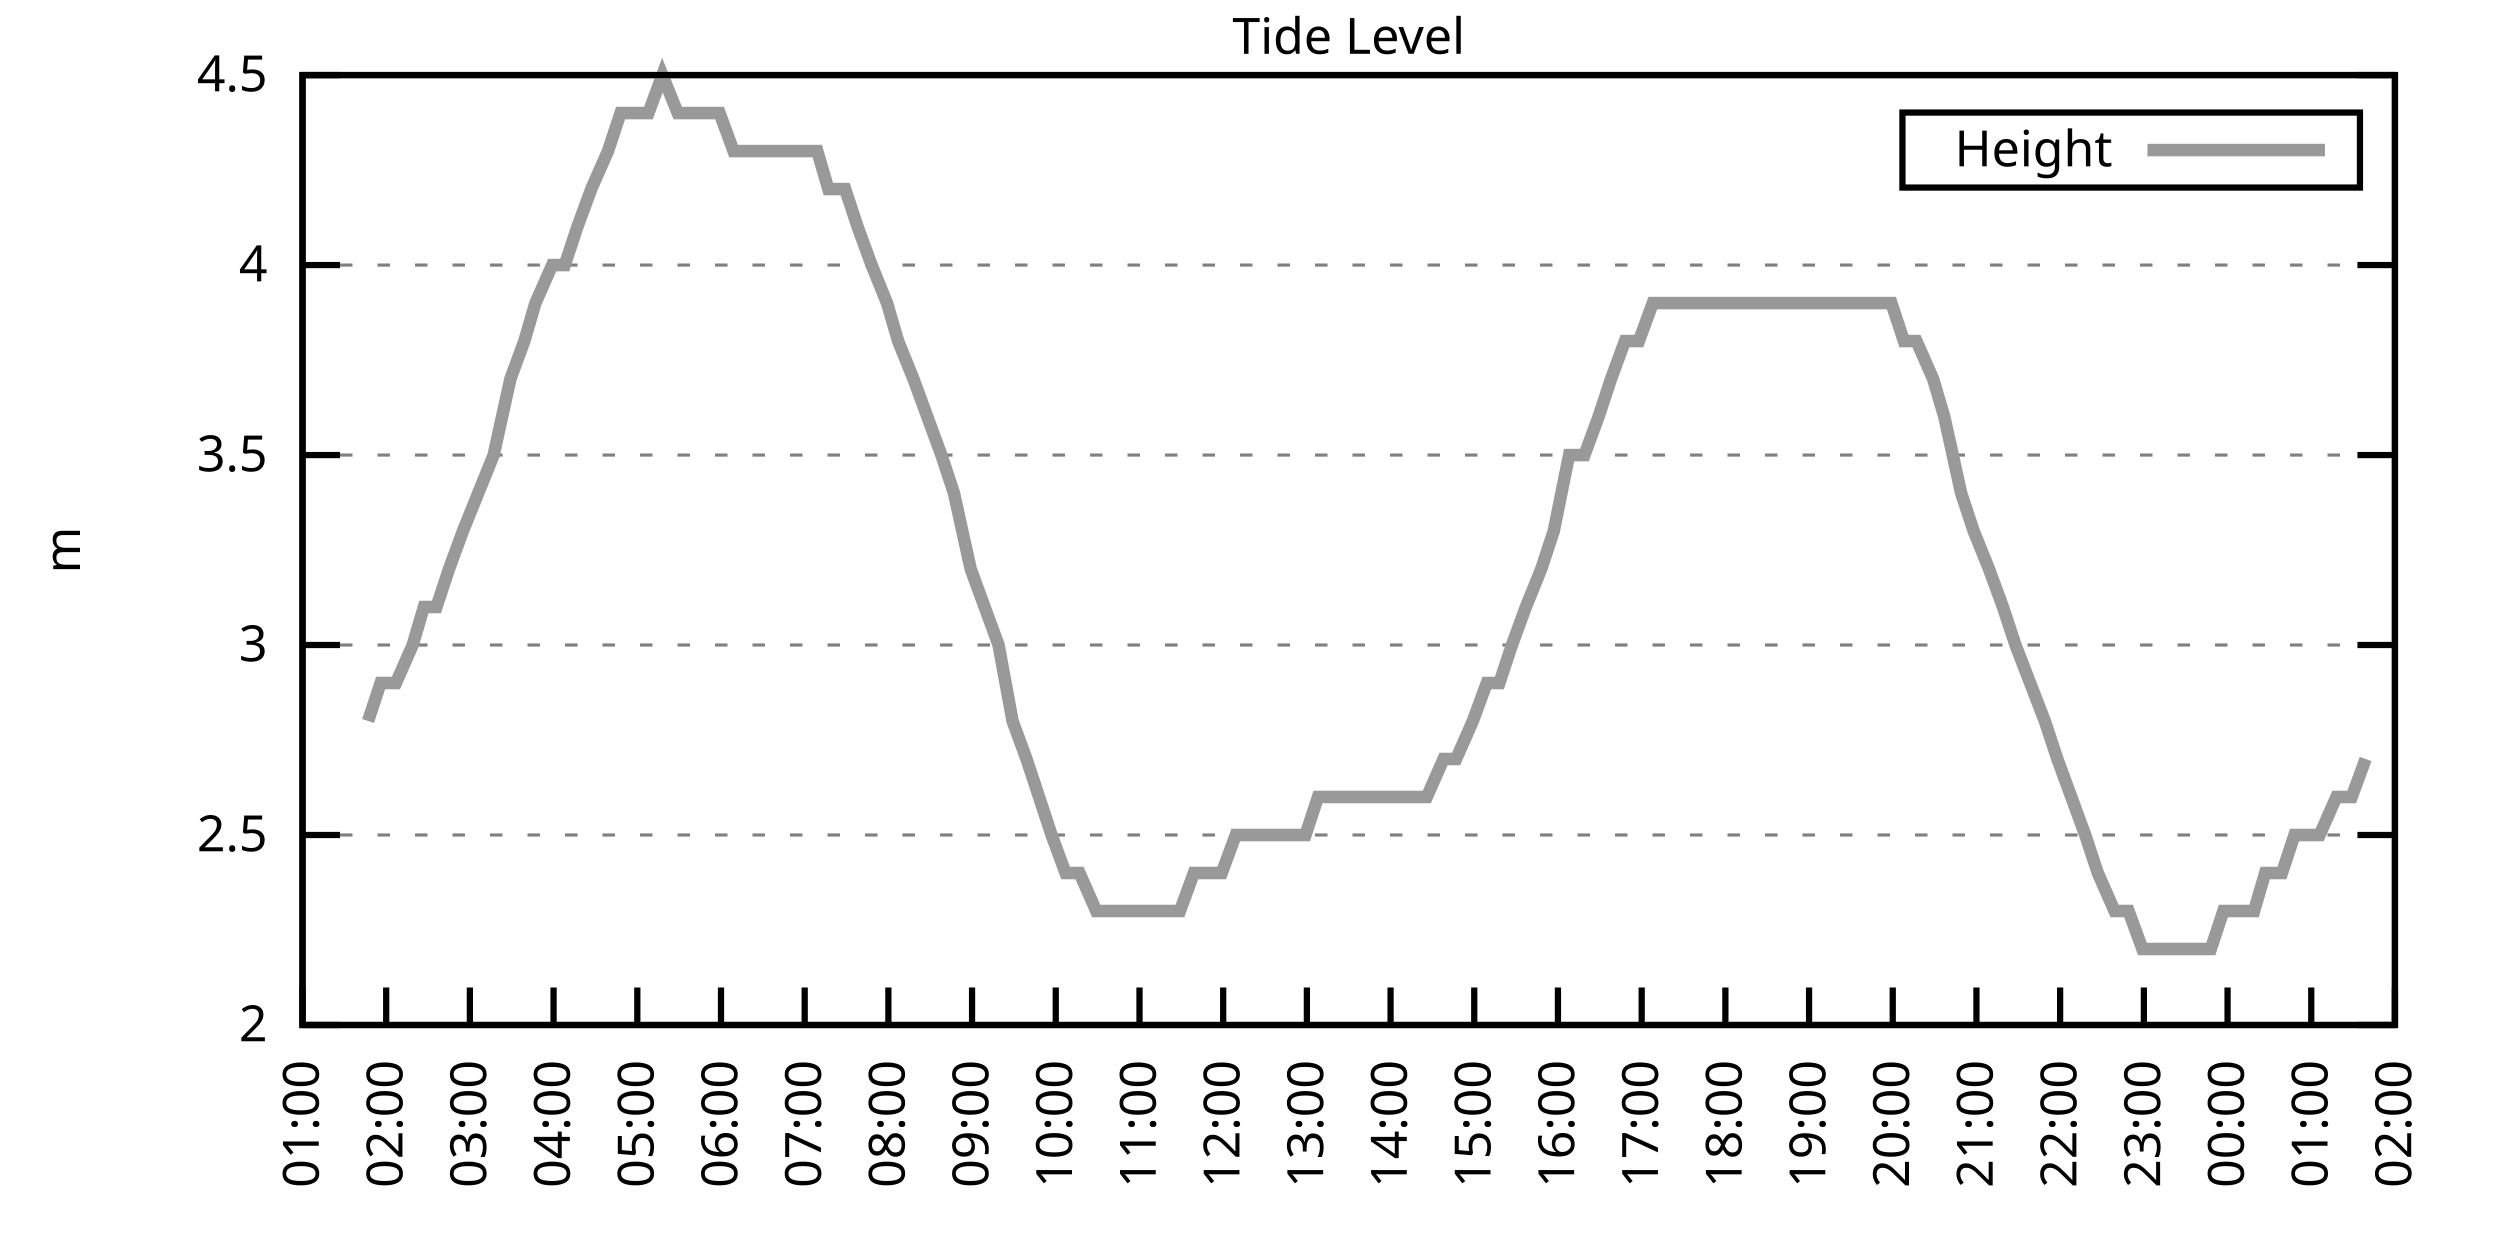
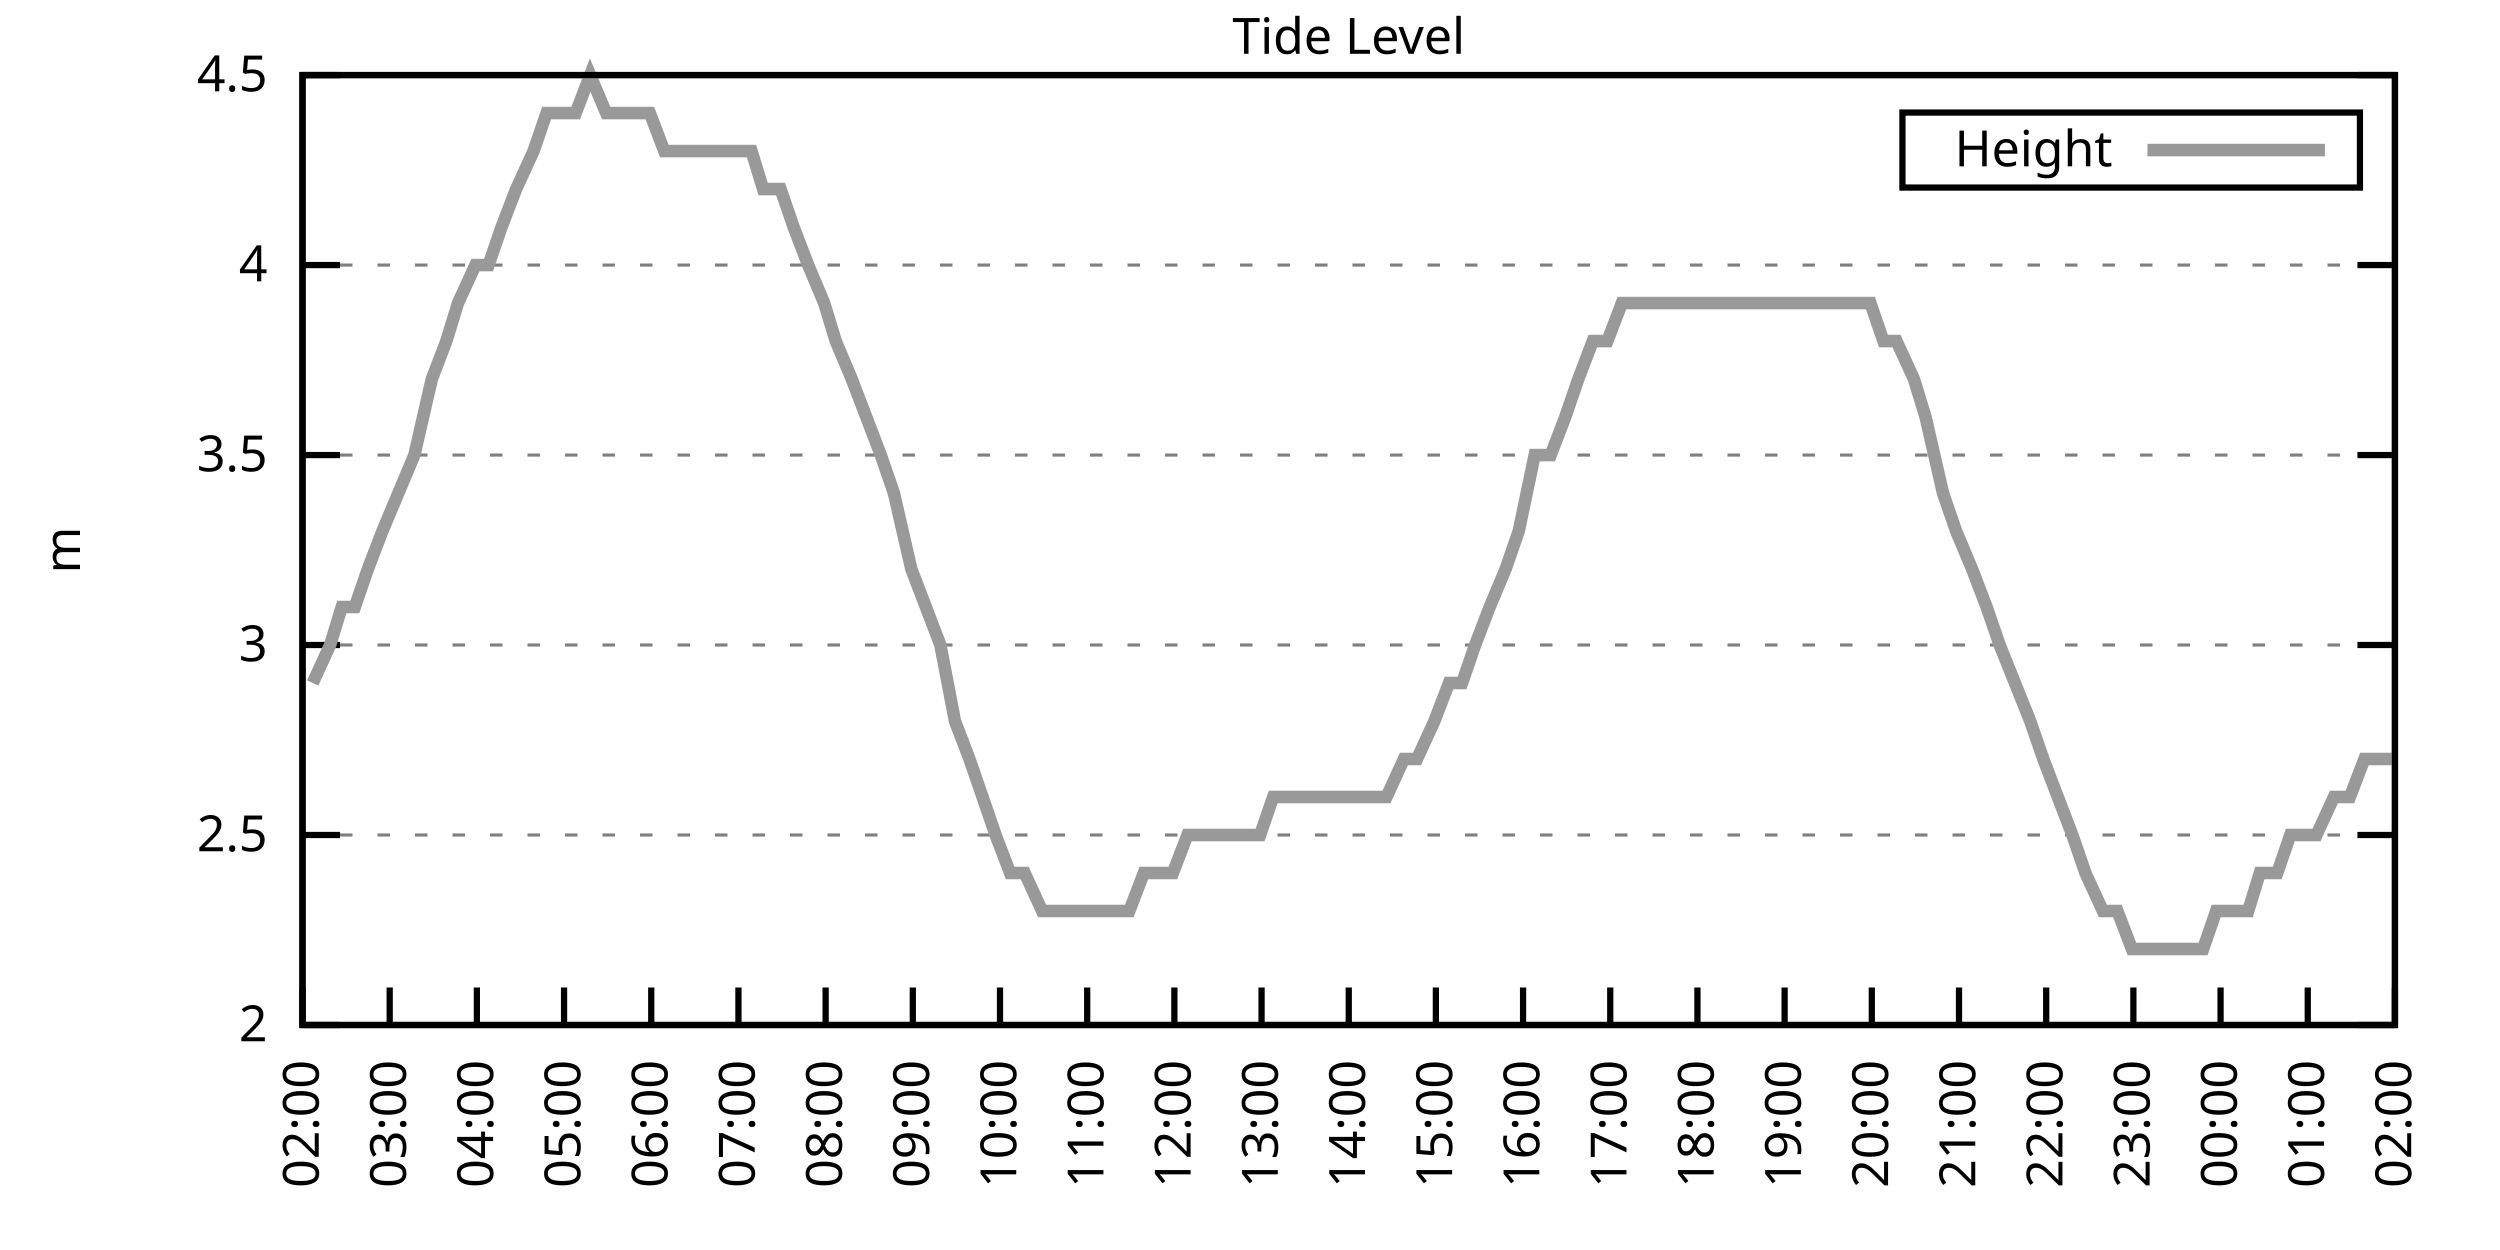
<svg xmlns="http://www.w3.org/2000/svg" xmlns:xlink="http://www.w3.org/1999/xlink" width="400" height="200" viewBox="0 0 400 200">
  <g id="gnuplot_canvas">
    <rect x="0" y="0" width="400" height="200" fill="none" />
    <defs>
      <circle id="gpDot" r="0.5" stroke-width="0.5" stroke="currentColor" />
      <path id="gpPt0" stroke-width="0.333" stroke="currentColor" d="M-1,0 h2 M0,-1 v2" />
      <path id="gpPt1" stroke-width="0.333" stroke="currentColor" d="M-1,-1 L1,1 M1,-1 L-1,1" />
      <path id="gpPt2" stroke-width="0.333" stroke="currentColor" d="M-1,0 L1,0 M0,-1 L0,1 M-1,-1 L1,1 M-1,1 L1,-1" />
      <rect id="gpPt3" stroke-width="0.333" stroke="currentColor" x="-1" y="-1" width="2" height="2" />
      <rect id="gpPt4" stroke-width="0.333" stroke="currentColor" fill="currentColor" x="-1" y="-1" width="2" height="2" />
      <circle id="gpPt5" stroke-width="0.333" stroke="currentColor" cx="0" cy="0" r="1" />
      <use xlink:href="#gpPt5" id="gpPt6" fill="currentColor" stroke="none" />
      <path id="gpPt7" stroke-width="0.333" stroke="currentColor" d="M0,-1.33 L-1.33,0.67 L1.33,0.67 z" />
      <use xlink:href="#gpPt7" id="gpPt8" fill="currentColor" stroke="none" />
      <use xlink:href="#gpPt7" id="gpPt9" stroke="currentColor" transform="rotate(180)" />
      <use xlink:href="#gpPt9" id="gpPt10" fill="currentColor" stroke="none" />
      <use xlink:href="#gpPt3" id="gpPt11" stroke="currentColor" transform="rotate(45)" />
      <use xlink:href="#gpPt11" id="gpPt12" fill="currentColor" stroke="none" />
      <path id="gpPt13" stroke-width="0.333" stroke="currentColor" d="M0,1.330 L1.265,0.411 L0.782,-1.067 L-0.782,-1.076 L-1.265,0.411 z" />
      <use xlink:href="#gpPt13" id="gpPt14" fill="currentColor" stroke="none" />
      <filter id="textbox" filterUnits="objectBoundingBox" x="0" y="0" height="1" width="1">
        <feFlood flood-color="white" flood-opacity="1" result="bgnd" />
        <feComposite in="SourceGraphic" in2="bgnd" operator="atop" />
      </filter>
      <filter id="greybox" filterUnits="objectBoundingBox" x="0" y="0" height="1" width="1">
        <feFlood flood-color="lightgrey" flood-opacity="1" result="grey" />
        <feComposite in="SourceGraphic" in2="grey" operator="atop" />
      </filter>
    </defs>
    <g fill="none" color="white" stroke="currentColor" stroke-width="1.00" stroke-linecap="butt" stroke-linejoin="miter">
</g>
    <g fill="none" color="black" stroke="currentColor" stroke-width="1.00" stroke-linecap="butt" stroke-linejoin="miter">
      <g stroke="none" shape-rendering="crispEdges">
        <polygon fill="rgb(255, 255, 255)" points="48.40,164.00 383.18,164.00 383.18,12.02 48.40,12.02 " />
      </g>
    </g>
    <g fill="none" color="black" stroke="currentColor" stroke-width="1.00" stroke-linecap="butt" stroke-linejoin="miter">
</g>
    <g fill="none" color="black" stroke="black" stroke-width="0.50" stroke-linecap="butt" stroke-linejoin="miter">
</g>
    <g fill="none" color="gray" stroke="currentColor" stroke-width="0.50" stroke-linecap="butt" stroke-linejoin="miter">
      <path stroke="gray" stroke-dasharray="2,4" class="gridline" d="M48.40,164.00 L383.19,164.00  " />
    </g>
    <g fill="none" color="gray" stroke="gray" stroke-width="1.00" stroke-linecap="butt" stroke-linejoin="miter">
</g>
    <g fill="none" color="black" stroke="currentColor" stroke-width="1.00" stroke-linecap="butt" stroke-linejoin="miter">
      <path stroke="black" d="M48.40,164.00 L54.40,164.00 M383.19,164.00 L377.19,164.00  " />
      <g transform="translate(42.80,166.60)" stroke="none" fill="black" font-family="Sans" font-size="8.00" text-anchor="end">
        <text>
          <tspan font-family="Sans"> 2</tspan>
        </text>
      </g>
    </g>
    <g fill="none" color="black" stroke="currentColor" stroke-width="1.00" stroke-linecap="butt" stroke-linejoin="miter">
</g>
    <g fill="none" color="black" stroke="black" stroke-width="0.50" stroke-linecap="butt" stroke-linejoin="miter">
</g>
    <g fill="none" color="gray" stroke="currentColor" stroke-width="0.50" stroke-linecap="butt" stroke-linejoin="miter">
      <path stroke="gray" stroke-dasharray="2,4" class="gridline" d="M48.40,133.60 L383.19,133.60  " />
    </g>
    <g fill="none" color="gray" stroke="gray" stroke-width="1.00" stroke-linecap="butt" stroke-linejoin="miter">
</g>
    <g fill="none" color="black" stroke="currentColor" stroke-width="1.00" stroke-linecap="butt" stroke-linejoin="miter">
      <path stroke="black" d="M48.40,133.60 L54.40,133.60 M383.19,133.60 L377.19,133.60  " />
      <g transform="translate(42.80,136.20)" stroke="none" fill="black" font-family="Sans" font-size="8.00" text-anchor="end">
        <text>
          <tspan font-family="Sans"> 2.5</tspan>
        </text>
      </g>
    </g>
    <g fill="none" color="black" stroke="currentColor" stroke-width="1.00" stroke-linecap="butt" stroke-linejoin="miter">
</g>
    <g fill="none" color="black" stroke="black" stroke-width="0.50" stroke-linecap="butt" stroke-linejoin="miter">
</g>
    <g fill="none" color="gray" stroke="currentColor" stroke-width="0.50" stroke-linecap="butt" stroke-linejoin="miter">
      <path stroke="gray" stroke-dasharray="2,4" class="gridline" d="M48.40,103.20 L383.19,103.20  " />
    </g>
    <g fill="none" color="gray" stroke="gray" stroke-width="1.00" stroke-linecap="butt" stroke-linejoin="miter">
</g>
    <g fill="none" color="black" stroke="currentColor" stroke-width="1.00" stroke-linecap="butt" stroke-linejoin="miter">
      <path stroke="black" d="M48.40,103.20 L54.40,103.20 M383.19,103.20 L377.19,103.20  " />
      <g transform="translate(42.80,105.80)" stroke="none" fill="black" font-family="Sans" font-size="8.00" text-anchor="end">
        <text>
          <tspan font-family="Sans"> 3</tspan>
        </text>
      </g>
    </g>
    <g fill="none" color="black" stroke="currentColor" stroke-width="1.00" stroke-linecap="butt" stroke-linejoin="miter">
</g>
    <g fill="none" color="black" stroke="black" stroke-width="0.50" stroke-linecap="butt" stroke-linejoin="miter">
</g>
    <g fill="none" color="gray" stroke="currentColor" stroke-width="0.50" stroke-linecap="butt" stroke-linejoin="miter">
      <path stroke="gray" stroke-dasharray="2,4" class="gridline" d="M48.40,72.81 L383.19,72.81  " />
    </g>
    <g fill="none" color="gray" stroke="gray" stroke-width="1.00" stroke-linecap="butt" stroke-linejoin="miter">
</g>
    <g fill="none" color="black" stroke="currentColor" stroke-width="1.00" stroke-linecap="butt" stroke-linejoin="miter">
      <path stroke="black" d="M48.40,72.81 L54.40,72.81 M383.19,72.81 L377.19,72.81  " />
      <g transform="translate(42.80,75.41)" stroke="none" fill="black" font-family="Sans" font-size="8.00" text-anchor="end">
        <text>
          <tspan font-family="Sans"> 3.5</tspan>
        </text>
      </g>
    </g>
    <g fill="none" color="black" stroke="currentColor" stroke-width="1.00" stroke-linecap="butt" stroke-linejoin="miter">
</g>
    <g fill="none" color="black" stroke="black" stroke-width="0.50" stroke-linecap="butt" stroke-linejoin="miter">
</g>
    <g fill="none" color="gray" stroke="currentColor" stroke-width="0.50" stroke-linecap="butt" stroke-linejoin="miter">
      <path stroke="gray" stroke-dasharray="2,4" class="gridline" d="M48.40,42.41 L383.19,42.41  " />
    </g>
    <g fill="none" color="gray" stroke="gray" stroke-width="1.00" stroke-linecap="butt" stroke-linejoin="miter">
</g>
    <g fill="none" color="black" stroke="currentColor" stroke-width="1.00" stroke-linecap="butt" stroke-linejoin="miter">
      <path stroke="black" d="M48.40,42.41 L54.40,42.41 M383.19,42.41 L377.19,42.41  " />
      <g transform="translate(42.80,45.01)" stroke="none" fill="black" font-family="Sans" font-size="8.00" text-anchor="end">
        <text>
          <tspan font-family="Sans"> 4</tspan>
        </text>
      </g>
    </g>
    <g fill="none" color="black" stroke="currentColor" stroke-width="1.00" stroke-linecap="butt" stroke-linejoin="miter">
</g>
    <g fill="none" color="black" stroke="black" stroke-width="0.50" stroke-linecap="butt" stroke-linejoin="miter">
</g>
    <g fill="none" color="gray" stroke="currentColor" stroke-width="0.50" stroke-linecap="butt" stroke-linejoin="miter">
      <path stroke="gray" stroke-dasharray="2,4" class="gridline" d="M48.40,12.01 L383.19,12.01  " />
    </g>
    <g fill="none" color="gray" stroke="gray" stroke-width="1.00" stroke-linecap="butt" stroke-linejoin="miter">
</g>
    <g fill="none" color="black" stroke="currentColor" stroke-width="1.00" stroke-linecap="butt" stroke-linejoin="miter">
      <path stroke="black" d="M48.40,12.01 L54.40,12.01 M383.19,12.01 L377.19,12.01  " />
      <g transform="translate(42.80,14.61)" stroke="none" fill="black" font-family="Sans" font-size="8.00" text-anchor="end">
        <text>
          <tspan font-family="Sans"> 4.5</tspan>
        </text>
      </g>
    </g>
    <g fill="none" color="black" stroke="currentColor" stroke-width="1.00" stroke-linecap="butt" stroke-linejoin="miter">
      <path stroke="black" d="M48.40,164.00 L48.40,158.00  " />
      <g transform="translate(51.00,169.60) rotate(270.00)" stroke="none" fill="black" font-family="Sans" font-size="8.00" text-anchor="end">
        <text>
-           <tspan font-family="Sans">01:00</tspan>
-         </text>
-       </g>
-     </g>
-     <g fill="none" color="black" stroke="currentColor" stroke-width="1.00" stroke-linecap="butt" stroke-linejoin="miter">
-       <path stroke="black" d="M61.79,164.00 L61.79,158.00  " />
-       <g transform="translate(64.39,169.60) rotate(270.00)" stroke="none" fill="black" font-family="Sans" font-size="8.00" text-anchor="end">
-         <text>
          <tspan font-family="Sans">02:00</tspan>
        </text>
      </g>
    </g>
    <g fill="none" color="black" stroke="currentColor" stroke-width="1.00" stroke-linecap="butt" stroke-linejoin="miter">
-       <path stroke="black" d="M75.18,164.00 L75.18,158.00  " />
-       <g transform="translate(77.78,169.60) rotate(270.00)" stroke="none" fill="black" font-family="Sans" font-size="8.00" text-anchor="end">
+       <path stroke="black" d="M62.35,164.00 L62.35,158.00  " />
+       <g transform="translate(64.95,169.60) rotate(270.00)" stroke="none" fill="black" font-family="Sans" font-size="8.00" text-anchor="end">
        <text>
          <tspan font-family="Sans">03:00</tspan>
        </text>
      </g>
    </g>
    <g fill="none" color="black" stroke="currentColor" stroke-width="1.00" stroke-linecap="butt" stroke-linejoin="miter">
-       <path stroke="black" d="M88.57,164.00 L88.57,158.00  " />
-       <g transform="translate(91.17,169.60) rotate(270.00)" stroke="none" fill="black" font-family="Sans" font-size="8.00" text-anchor="end">
+       <path stroke="black" d="M76.30,164.00 L76.30,158.00  " />
+       <g transform="translate(78.90,169.60) rotate(270.00)" stroke="none" fill="black" font-family="Sans" font-size="8.00" text-anchor="end">
        <text>
          <tspan font-family="Sans">04:00</tspan>
        </text>
      </g>
    </g>
    <g fill="none" color="black" stroke="currentColor" stroke-width="1.00" stroke-linecap="butt" stroke-linejoin="miter">
-       <path stroke="black" d="M101.97,164.00 L101.97,158.00  " />
-       <g transform="translate(104.57,169.60) rotate(270.00)" stroke="none" fill="black" font-family="Sans" font-size="8.00" text-anchor="end">
+       <path stroke="black" d="M90.25,164.00 L90.25,158.00  " />
+       <g transform="translate(92.85,169.60) rotate(270.00)" stroke="none" fill="black" font-family="Sans" font-size="8.00" text-anchor="end">
        <text>
          <tspan font-family="Sans">05:00</tspan>
        </text>
      </g>
    </g>
    <g fill="none" color="black" stroke="currentColor" stroke-width="1.00" stroke-linecap="butt" stroke-linejoin="miter">
-       <path stroke="black" d="M115.36,164.00 L115.36,158.00  " />
-       <g transform="translate(117.96,169.60) rotate(270.00)" stroke="none" fill="black" font-family="Sans" font-size="8.00" text-anchor="end">
+       <path stroke="black" d="M104.20,164.00 L104.20,158.00  " />
+       <g transform="translate(106.80,169.60) rotate(270.00)" stroke="none" fill="black" font-family="Sans" font-size="8.00" text-anchor="end">
        <text>
          <tspan font-family="Sans">06:00</tspan>
        </text>
      </g>
    </g>
    <g fill="none" color="black" stroke="currentColor" stroke-width="1.00" stroke-linecap="butt" stroke-linejoin="miter">
-       <path stroke="black" d="M128.75,164.00 L128.75,158.00  " />
-       <g transform="translate(131.35,169.60) rotate(270.00)" stroke="none" fill="black" font-family="Sans" font-size="8.00" text-anchor="end">
+       <path stroke="black" d="M118.15,164.00 L118.15,158.00  " />
+       <g transform="translate(120.75,169.60) rotate(270.00)" stroke="none" fill="black" font-family="Sans" font-size="8.00" text-anchor="end">
        <text>
          <tspan font-family="Sans">07:00</tspan>
        </text>
      </g>
    </g>
    <g fill="none" color="black" stroke="currentColor" stroke-width="1.00" stroke-linecap="butt" stroke-linejoin="miter">
-       <path stroke="black" d="M142.14,164.00 L142.14,158.00  " />
-       <g transform="translate(144.74,169.60) rotate(270.00)" stroke="none" fill="black" font-family="Sans" font-size="8.00" text-anchor="end">
+       <path stroke="black" d="M132.10,164.00 L132.10,158.00  " />
+       <g transform="translate(134.70,169.60) rotate(270.00)" stroke="none" fill="black" font-family="Sans" font-size="8.00" text-anchor="end">
        <text>
          <tspan font-family="Sans">08:00</tspan>
        </text>
      </g>
    </g>
    <g fill="none" color="black" stroke="currentColor" stroke-width="1.00" stroke-linecap="butt" stroke-linejoin="miter">
-       <path stroke="black" d="M155.53,164.00 L155.53,158.00  " />
-       <g transform="translate(158.13,169.60) rotate(270.00)" stroke="none" fill="black" font-family="Sans" font-size="8.00" text-anchor="end">
+       <path stroke="black" d="M146.05,164.00 L146.05,158.00  " />
+       <g transform="translate(148.65,169.60) rotate(270.00)" stroke="none" fill="black" font-family="Sans" font-size="8.00" text-anchor="end">
        <text>
          <tspan font-family="Sans">09:00</tspan>
        </text>
      </g>
    </g>
    <g fill="none" color="black" stroke="currentColor" stroke-width="1.00" stroke-linecap="butt" stroke-linejoin="miter">
-       <path stroke="black" d="M168.92,164.00 L168.92,158.00  " />
-       <g transform="translate(171.52,169.60) rotate(270.00)" stroke="none" fill="black" font-family="Sans" font-size="8.00" text-anchor="end">
+       <path stroke="black" d="M160.00,164.00 L160.00,158.00  " />
+       <g transform="translate(162.60,169.60) rotate(270.00)" stroke="none" fill="black" font-family="Sans" font-size="8.00" text-anchor="end">
        <text>
          <tspan font-family="Sans">10:00</tspan>
        </text>
      </g>
    </g>
    <g fill="none" color="black" stroke="currentColor" stroke-width="1.00" stroke-linecap="butt" stroke-linejoin="miter">
-       <path stroke="black" d="M182.32,164.00 L182.32,158.00  " />
-       <g transform="translate(184.92,169.60) rotate(270.00)" stroke="none" fill="black" font-family="Sans" font-size="8.00" text-anchor="end">
+       <path stroke="black" d="M173.95,164.00 L173.95,158.00  " />
+       <g transform="translate(176.55,169.60) rotate(270.00)" stroke="none" fill="black" font-family="Sans" font-size="8.00" text-anchor="end">
        <text>
          <tspan font-family="Sans">11:00</tspan>
        </text>
      </g>
    </g>
    <g fill="none" color="black" stroke="currentColor" stroke-width="1.00" stroke-linecap="butt" stroke-linejoin="miter">
-       <path stroke="black" d="M195.71,164.00 L195.71,158.00  " />
-       <g transform="translate(198.31,169.60) rotate(270.00)" stroke="none" fill="black" font-family="Sans" font-size="8.00" text-anchor="end">
+       <path stroke="black" d="M187.90,164.00 L187.90,158.00  " />
+       <g transform="translate(190.50,169.60) rotate(270.00)" stroke="none" fill="black" font-family="Sans" font-size="8.00" text-anchor="end">
        <text>
          <tspan font-family="Sans">12:00</tspan>
        </text>
      </g>
    </g>
    <g fill="none" color="black" stroke="currentColor" stroke-width="1.00" stroke-linecap="butt" stroke-linejoin="miter">
-       <path stroke="black" d="M209.10,164.00 L209.10,158.00  " />
-       <g transform="translate(211.70,169.60) rotate(270.00)" stroke="none" fill="black" font-family="Sans" font-size="8.00" text-anchor="end">
+       <path stroke="black" d="M201.85,164.00 L201.85,158.00  " />
+       <g transform="translate(204.45,169.60) rotate(270.00)" stroke="none" fill="black" font-family="Sans" font-size="8.00" text-anchor="end">
        <text>
          <tspan font-family="Sans">13:00</tspan>
        </text>
      </g>
    </g>
    <g fill="none" color="black" stroke="currentColor" stroke-width="1.00" stroke-linecap="butt" stroke-linejoin="miter">
-       <path stroke="black" d="M222.49,164.00 L222.49,158.00  " />
-       <g transform="translate(225.09,169.60) rotate(270.00)" stroke="none" fill="black" font-family="Sans" font-size="8.00" text-anchor="end">
+       <path stroke="black" d="M215.80,164.00 L215.80,158.00  " />
+       <g transform="translate(218.40,169.60) rotate(270.00)" stroke="none" fill="black" font-family="Sans" font-size="8.00" text-anchor="end">
        <text>
          <tspan font-family="Sans">14:00</tspan>
        </text>
      </g>
    </g>
    <g fill="none" color="black" stroke="currentColor" stroke-width="1.00" stroke-linecap="butt" stroke-linejoin="miter">
-       <path stroke="black" d="M235.88,164.00 L235.88,158.00  " />
-       <g transform="translate(238.48,169.60) rotate(270.00)" stroke="none" fill="black" font-family="Sans" font-size="8.00" text-anchor="end">
+       <path stroke="black" d="M229.74,164.00 L229.74,158.00  " />
+       <g transform="translate(232.34,169.60) rotate(270.00)" stroke="none" fill="black" font-family="Sans" font-size="8.00" text-anchor="end">
        <text>
          <tspan font-family="Sans">15:00</tspan>
        </text>
      </g>
    </g>
    <g fill="none" color="black" stroke="currentColor" stroke-width="1.00" stroke-linecap="butt" stroke-linejoin="miter">
-       <path stroke="black" d="M249.27,164.00 L249.27,158.00  " />
-       <g transform="translate(251.87,169.60) rotate(270.00)" stroke="none" fill="black" font-family="Sans" font-size="8.00" text-anchor="end">
+       <path stroke="black" d="M243.69,164.00 L243.69,158.00  " />
+       <g transform="translate(246.29,169.60) rotate(270.00)" stroke="none" fill="black" font-family="Sans" font-size="8.00" text-anchor="end">
        <text>
          <tspan font-family="Sans">16:00</tspan>
        </text>
      </g>
    </g>
    <g fill="none" color="black" stroke="currentColor" stroke-width="1.00" stroke-linecap="butt" stroke-linejoin="miter">
-       <path stroke="black" d="M262.67,164.00 L262.67,158.00  " />
-       <g transform="translate(265.27,169.60) rotate(270.00)" stroke="none" fill="black" font-family="Sans" font-size="8.00" text-anchor="end">
+       <path stroke="black" d="M257.64,164.00 L257.64,158.00  " />
+       <g transform="translate(260.24,169.60) rotate(270.00)" stroke="none" fill="black" font-family="Sans" font-size="8.00" text-anchor="end">
        <text>
          <tspan font-family="Sans">17:00</tspan>
        </text>
      </g>
    </g>
    <g fill="none" color="black" stroke="currentColor" stroke-width="1.00" stroke-linecap="butt" stroke-linejoin="miter">
-       <path stroke="black" d="M276.06,164.00 L276.06,158.00  " />
-       <g transform="translate(278.66,169.60) rotate(270.00)" stroke="none" fill="black" font-family="Sans" font-size="8.00" text-anchor="end">
+       <path stroke="black" d="M271.59,164.00 L271.59,158.00  " />
+       <g transform="translate(274.19,169.60) rotate(270.00)" stroke="none" fill="black" font-family="Sans" font-size="8.00" text-anchor="end">
        <text>
          <tspan font-family="Sans">18:00</tspan>
        </text>
      </g>
    </g>
    <g fill="none" color="black" stroke="currentColor" stroke-width="1.00" stroke-linecap="butt" stroke-linejoin="miter">
-       <path stroke="black" d="M289.45,164.00 L289.45,158.00  " />
-       <g transform="translate(292.05,169.60) rotate(270.00)" stroke="none" fill="black" font-family="Sans" font-size="8.00" text-anchor="end">
+       <path stroke="black" d="M285.54,164.00 L285.54,158.00  " />
+       <g transform="translate(288.14,169.60) rotate(270.00)" stroke="none" fill="black" font-family="Sans" font-size="8.00" text-anchor="end">
        <text>
          <tspan font-family="Sans">19:00</tspan>
        </text>
      </g>
    </g>
    <g fill="none" color="black" stroke="currentColor" stroke-width="1.00" stroke-linecap="butt" stroke-linejoin="miter">
-       <path stroke="black" d="M302.84,164.00 L302.84,158.00  " />
-       <g transform="translate(305.44,169.60) rotate(270.00)" stroke="none" fill="black" font-family="Sans" font-size="8.00" text-anchor="end">
+       <path stroke="black" d="M299.49,164.00 L299.49,158.00  " />
+       <g transform="translate(302.09,169.60) rotate(270.00)" stroke="none" fill="black" font-family="Sans" font-size="8.00" text-anchor="end">
        <text>
          <tspan font-family="Sans">20:00</tspan>
        </text>
      </g>
    </g>
    <g fill="none" color="black" stroke="currentColor" stroke-width="1.00" stroke-linecap="butt" stroke-linejoin="miter">
-       <path stroke="black" d="M316.23,164.00 L316.23,158.00  " />
-       <g transform="translate(318.83,169.60) rotate(270.00)" stroke="none" fill="black" font-family="Sans" font-size="8.00" text-anchor="end">
+       <path stroke="black" d="M313.44,164.00 L313.44,158.00  " />
+       <g transform="translate(316.04,169.60) rotate(270.00)" stroke="none" fill="black" font-family="Sans" font-size="8.00" text-anchor="end">
        <text>
          <tspan font-family="Sans">21:00</tspan>
        </text>
      </g>
    </g>
    <g fill="none" color="black" stroke="currentColor" stroke-width="1.00" stroke-linecap="butt" stroke-linejoin="miter">
-       <path stroke="black" d="M329.62,164.00 L329.62,158.00  " />
-       <g transform="translate(332.22,169.60) rotate(270.00)" stroke="none" fill="black" font-family="Sans" font-size="8.00" text-anchor="end">
+       <path stroke="black" d="M327.39,164.00 L327.39,158.00  " />
+       <g transform="translate(329.99,169.60) rotate(270.00)" stroke="none" fill="black" font-family="Sans" font-size="8.00" text-anchor="end">
        <text>
          <tspan font-family="Sans">22:00</tspan>
        </text>
      </g>
    </g>
    <g fill="none" color="black" stroke="currentColor" stroke-width="1.00" stroke-linecap="butt" stroke-linejoin="miter">
-       <path stroke="black" d="M343.02,164.00 L343.02,158.00  " />
-       <g transform="translate(345.62,169.60) rotate(270.00)" stroke="none" fill="black" font-family="Sans" font-size="8.00" text-anchor="end">
+       <path stroke="black" d="M341.34,164.00 L341.34,158.00  " />
+       <g transform="translate(343.94,169.60) rotate(270.00)" stroke="none" fill="black" font-family="Sans" font-size="8.00" text-anchor="end">
        <text>
          <tspan font-family="Sans">23:00</tspan>
        </text>
      </g>
    </g>
    <g fill="none" color="black" stroke="currentColor" stroke-width="1.00" stroke-linecap="butt" stroke-linejoin="miter">
-       <path stroke="black" d="M356.41,164.00 L356.41,158.00  " />
-       <g transform="translate(359.01,169.60) rotate(270.00)" stroke="none" fill="black" font-family="Sans" font-size="8.00" text-anchor="end">
+       <path stroke="black" d="M355.29,164.00 L355.29,158.00  " />
+       <g transform="translate(357.89,169.60) rotate(270.00)" stroke="none" fill="black" font-family="Sans" font-size="8.00" text-anchor="end">
        <text>
          <tspan font-family="Sans">00:00</tspan>
        </text>
      </g>
    </g>
    <g fill="none" color="black" stroke="currentColor" stroke-width="1.00" stroke-linecap="butt" stroke-linejoin="miter">
-       <path stroke="black" d="M369.80,164.00 L369.80,158.00  " />
-       <g transform="translate(372.40,169.60) rotate(270.00)" stroke="none" fill="black" font-family="Sans" font-size="8.00" text-anchor="end">
+       <path stroke="black" d="M369.24,164.00 L369.24,158.00  " />
+       <g transform="translate(371.84,169.60) rotate(270.00)" stroke="none" fill="black" font-family="Sans" font-size="8.00" text-anchor="end">
        <text>
          <tspan font-family="Sans">01:00</tspan>
        </text>
      </g>
    </g>
    <g fill="none" color="black" stroke="currentColor" stroke-width="1.00" stroke-linecap="butt" stroke-linejoin="miter">
      <path stroke="black" d="M383.19,164.00 L383.19,158.00  " />
      <g transform="translate(385.79,169.60) rotate(270.00)" stroke="none" fill="black" font-family="Sans" font-size="8.00" text-anchor="end">
        <text>
          <tspan font-family="Sans">02:00</tspan>
        </text>
      </g>
    </g>
    <g fill="none" color="black" stroke="currentColor" stroke-width="1.00" stroke-linecap="butt" stroke-linejoin="miter">
</g>
    <g fill="none" color="black" stroke="currentColor" stroke-width="1.00" stroke-linecap="butt" stroke-linejoin="miter">
      <path stroke="black" d="M48.40,12.01 L48.40,164.00 L383.19,164.00 L383.19,12.01 L48.40,12.01 Z  " />
    </g>
    <g fill="none" color="black" stroke="currentColor" stroke-width="1.00" stroke-linecap="butt" stroke-linejoin="miter">
</g>
    <g fill="none" color="black" stroke="currentColor" stroke-width="1.00" stroke-linecap="butt" stroke-linejoin="miter">
      <path stroke="black" d="M304.39,30.01 L304.39,18.01 L377.59,18.01 L377.59,30.01 L304.39,30.01 Z  " />
    </g>
    <g id="Tide_level_plot_1">
      <g fill="none" color="white" stroke="black" stroke-width="2.00" stroke-linecap="butt" stroke-linejoin="miter">
</g>
      <g fill="none" color="black" stroke="currentColor" stroke-width="2.00" stroke-linecap="butt" stroke-linejoin="miter">
        <g transform="translate(337.99,26.61)" stroke="none" fill="black" font-family="Sans" font-size="8.00" text-anchor="end">
          <text>
            <tspan font-family="Sans">Height</tspan>
          </text>
        </g>
      </g>
      <g fill="none" color="black" stroke="currentColor" stroke-width="2.00" stroke-linecap="butt" stroke-linejoin="miter">
-         <path stroke="rgb(153, 153, 153)" d="M343.59,24.01 L371.99,24.01 M58.89,115.36 L60.90,109.28 L63.35,109.28 L66.03,103.20 L67.82,97.12 L69.83,97.12   L71.84,91.04 L74.07,84.97 L76.52,78.89 L78.98,72.81 L81.66,60.65 L83.89,54.57 L85.67,48.49 L88.35,42.41   L90.36,42.41 L92.37,36.33 L94.60,30.25 L97.28,24.17 L99.29,18.09 L101.52,18.09 L103.75,18.09 L105.98,12.01   L108.44,18.09 L110.45,18.09 L112.46,18.09 L115.13,18.09 L117.37,24.17 L119.38,24.17 L121.61,24.17 L123.84,24.17   L126.07,24.17 L128.53,24.17 L130.76,24.17 L132.54,30.25 L135.22,30.25 L137.23,36.33 L139.46,42.41 L141.92,48.49   L143.70,54.57 L146.16,60.65 L148.39,66.73 L150.62,72.81 L152.63,78.89 L155.31,91.04 L157.54,97.12 L159.77,103.20   L162.01,115.36 L164.24,121.44 L166.25,127.52 L168.25,133.60 L170.49,139.68 L172.72,139.68 L175.40,145.76 L177.63,145.76   L179.86,145.76 L181.87,145.76 L184.10,145.76 L186.33,145.76 L188.79,145.76 L191.02,139.68 L193.25,139.68 L195.48,139.68   L197.72,133.60 L199.50,133.60 L202.18,133.60 L204.41,133.60 L206.20,133.60 L208.88,133.60 L210.88,127.52 L212.89,127.52   L215.35,127.52 L217.58,127.52 L219.59,127.52 L221.82,127.52 L224.05,127.52 L226.06,127.52 L228.29,127.52 L230.97,121.44   L232.98,121.44 L235.66,115.36 L237.89,109.28 L239.90,109.28 L241.91,103.20 L244.14,97.12 L246.60,91.04 L248.60,84.97   L251.06,72.81 L253.51,72.81 L255.75,66.73 L257.76,60.65 L259.99,54.57 L262.22,54.57 L264.45,48.49 L266.68,48.49   L268.69,48.49 L271.15,48.49 L273.16,48.49 L275.61,48.49 L277.84,48.49 L279.85,48.49 L282.31,48.49 L284.54,48.49   L286.77,48.49 L289.00,48.49 L291.23,48.49 L293.24,48.49 L295.92,48.49 L298.15,48.49 L300.16,48.49 L302.62,48.49   L304.63,54.57 L306.63,54.57 L309.31,60.65 L311.10,66.73 L313.78,78.89 L315.79,84.97 L318.24,91.04 L320.47,97.12   L322.48,103.20 L327.17,115.36 L329.18,121.44 L331.41,127.52 L333.64,133.60 L335.65,139.68 L338.33,145.76 L340.56,145.76   L342.79,151.84 L344.58,151.84 L347.26,151.84 L349.49,151.84 L351.72,151.84 L353.73,151.84 L355.74,145.76 L358.42,145.76   L360.65,145.76 L362.43,139.68 L365.11,139.68 L367.12,133.60 L369.35,133.60 L371.14,133.60 L373.82,127.52 L376.27,127.52   L378.50,121.44  " />
+         <path stroke="rgb(153, 153, 153)" d="M343.59,24.01 L371.99,24.01 M50.03,109.28 L52.82,103.20 L54.68,97.12 L56.77,97.12 L58.86,91.04 L61.19,84.97   L63.74,78.89 L66.30,72.81 L69.09,60.65 L71.42,54.57 L73.28,48.49 L76.07,42.41 L78.16,42.41 L80.25,36.33   L82.58,30.25 L85.37,24.17 L87.46,18.09 L89.78,18.09 L92.11,18.09 L94.43,12.01 L96.99,18.09 L99.08,18.09   L101.18,18.09 L103.97,18.09 L106.29,24.17 L108.38,24.17 L110.71,24.17 L113.03,24.17 L115.36,24.17 L117.92,24.17   L120.24,24.17 L122.10,30.25 L124.89,30.25 L126.98,36.33 L129.31,42.41 L131.87,48.49 L133.72,54.57 L136.28,60.65   L138.61,66.73 L140.93,72.81 L143.02,78.89 L145.81,91.04 L148.14,97.12 L150.46,103.20 L152.79,115.36 L155.11,121.44   L157.21,127.52 L159.30,133.60 L161.62,139.68 L163.95,139.68 L166.74,145.76 L169.06,145.76 L171.39,145.76 L173.48,145.76   L175.81,145.76 L178.13,145.76 L180.69,145.76 L183.01,139.68 L185.34,139.68 L187.66,139.68 L189.99,133.60 L191.85,133.60   L194.64,133.60 L196.96,133.60 L198.82,133.60 L201.61,133.60 L203.71,127.52 L205.80,127.52 L208.36,127.52 L210.68,127.52   L212.77,127.52 L215.10,127.52 L217.42,127.52 L219.51,127.52 L221.84,127.52 L224.63,121.44 L226.72,121.44 L229.51,115.36   L231.84,109.28 L233.93,109.28 L236.02,103.20 L238.35,97.12 L240.90,91.04 L243.00,84.97 L245.55,72.81 L248.11,72.81   L250.44,66.73 L252.53,60.65 L254.85,54.57 L257.18,54.57 L259.50,48.49 L261.83,48.49 L263.92,48.49 L266.48,48.49   L268.57,48.49 L271.13,48.49 L273.45,48.49 L275.55,48.49 L278.10,48.49 L280.43,48.49 L282.75,48.49 L285.08,48.49   L287.40,48.49 L289.50,48.49 L292.29,48.49 L294.61,48.49 L296.70,48.49 L299.26,48.49 L301.35,54.57 L303.44,54.57   L306.23,60.65 L308.09,66.73 L310.88,78.89 L312.98,84.97 L315.53,91.04 L317.86,97.12 L319.95,103.20 L324.83,115.36   L326.93,121.44 L329.25,127.52 L331.58,133.60 L333.67,139.68 L336.46,145.76 L338.78,145.76 L341.11,151.84 L342.97,151.84   L345.76,151.84 L348.08,151.84 L350.41,151.84 L352.50,151.84 L354.59,145.76 L357.38,145.76 L359.71,145.76 L361.57,139.68   L364.36,139.68 L366.45,133.60 L368.78,133.60 L370.64,133.60 L373.43,127.52 L375.98,127.52 L378.31,121.44 L380.63,121.44   L382.73,121.44  " />
      </g>
    </g>
    <g fill="none" color="black" stroke="currentColor" stroke-width="2.00" stroke-linecap="butt" stroke-linejoin="miter">
</g>
    <g fill="none" color="black" stroke="black" stroke-width="1.00" stroke-linecap="butt" stroke-linejoin="miter">
</g>
    <g fill="none" color="black" stroke="currentColor" stroke-width="1.00" stroke-linecap="butt" stroke-linejoin="miter">
      <path stroke="black" d="M48.40,12.01 L48.40,164.00 L383.19,164.00 L383.19,12.01 L48.40,12.01 Z  " />
      <g transform="translate(12.80,88.01) rotate(270.00)" stroke="none" fill="black" font-family="Sans" font-size="8.00" text-anchor="middle">
        <text>
          <tspan font-family="Sans">m</tspan>
        </text>
      </g>
    </g>
    <g fill="none" color="black" stroke="currentColor" stroke-width="1.00" stroke-linecap="butt" stroke-linejoin="miter">
</g>
    <g fill="none" color="black" stroke="currentColor" stroke-width="1.00" stroke-linecap="butt" stroke-linejoin="miter">
      <g transform="translate(215.79,8.61)" stroke="none" fill="black" font-family="Sans" font-size="8.00" text-anchor="middle">
        <text>
          <tspan font-family="Sans">Tide Level</tspan>
        </text>
      </g>
    </g>
    <g fill="none" color="black" stroke="currentColor" stroke-width="1.00" stroke-linecap="butt" stroke-linejoin="miter">
</g>
  </g>
</svg>
